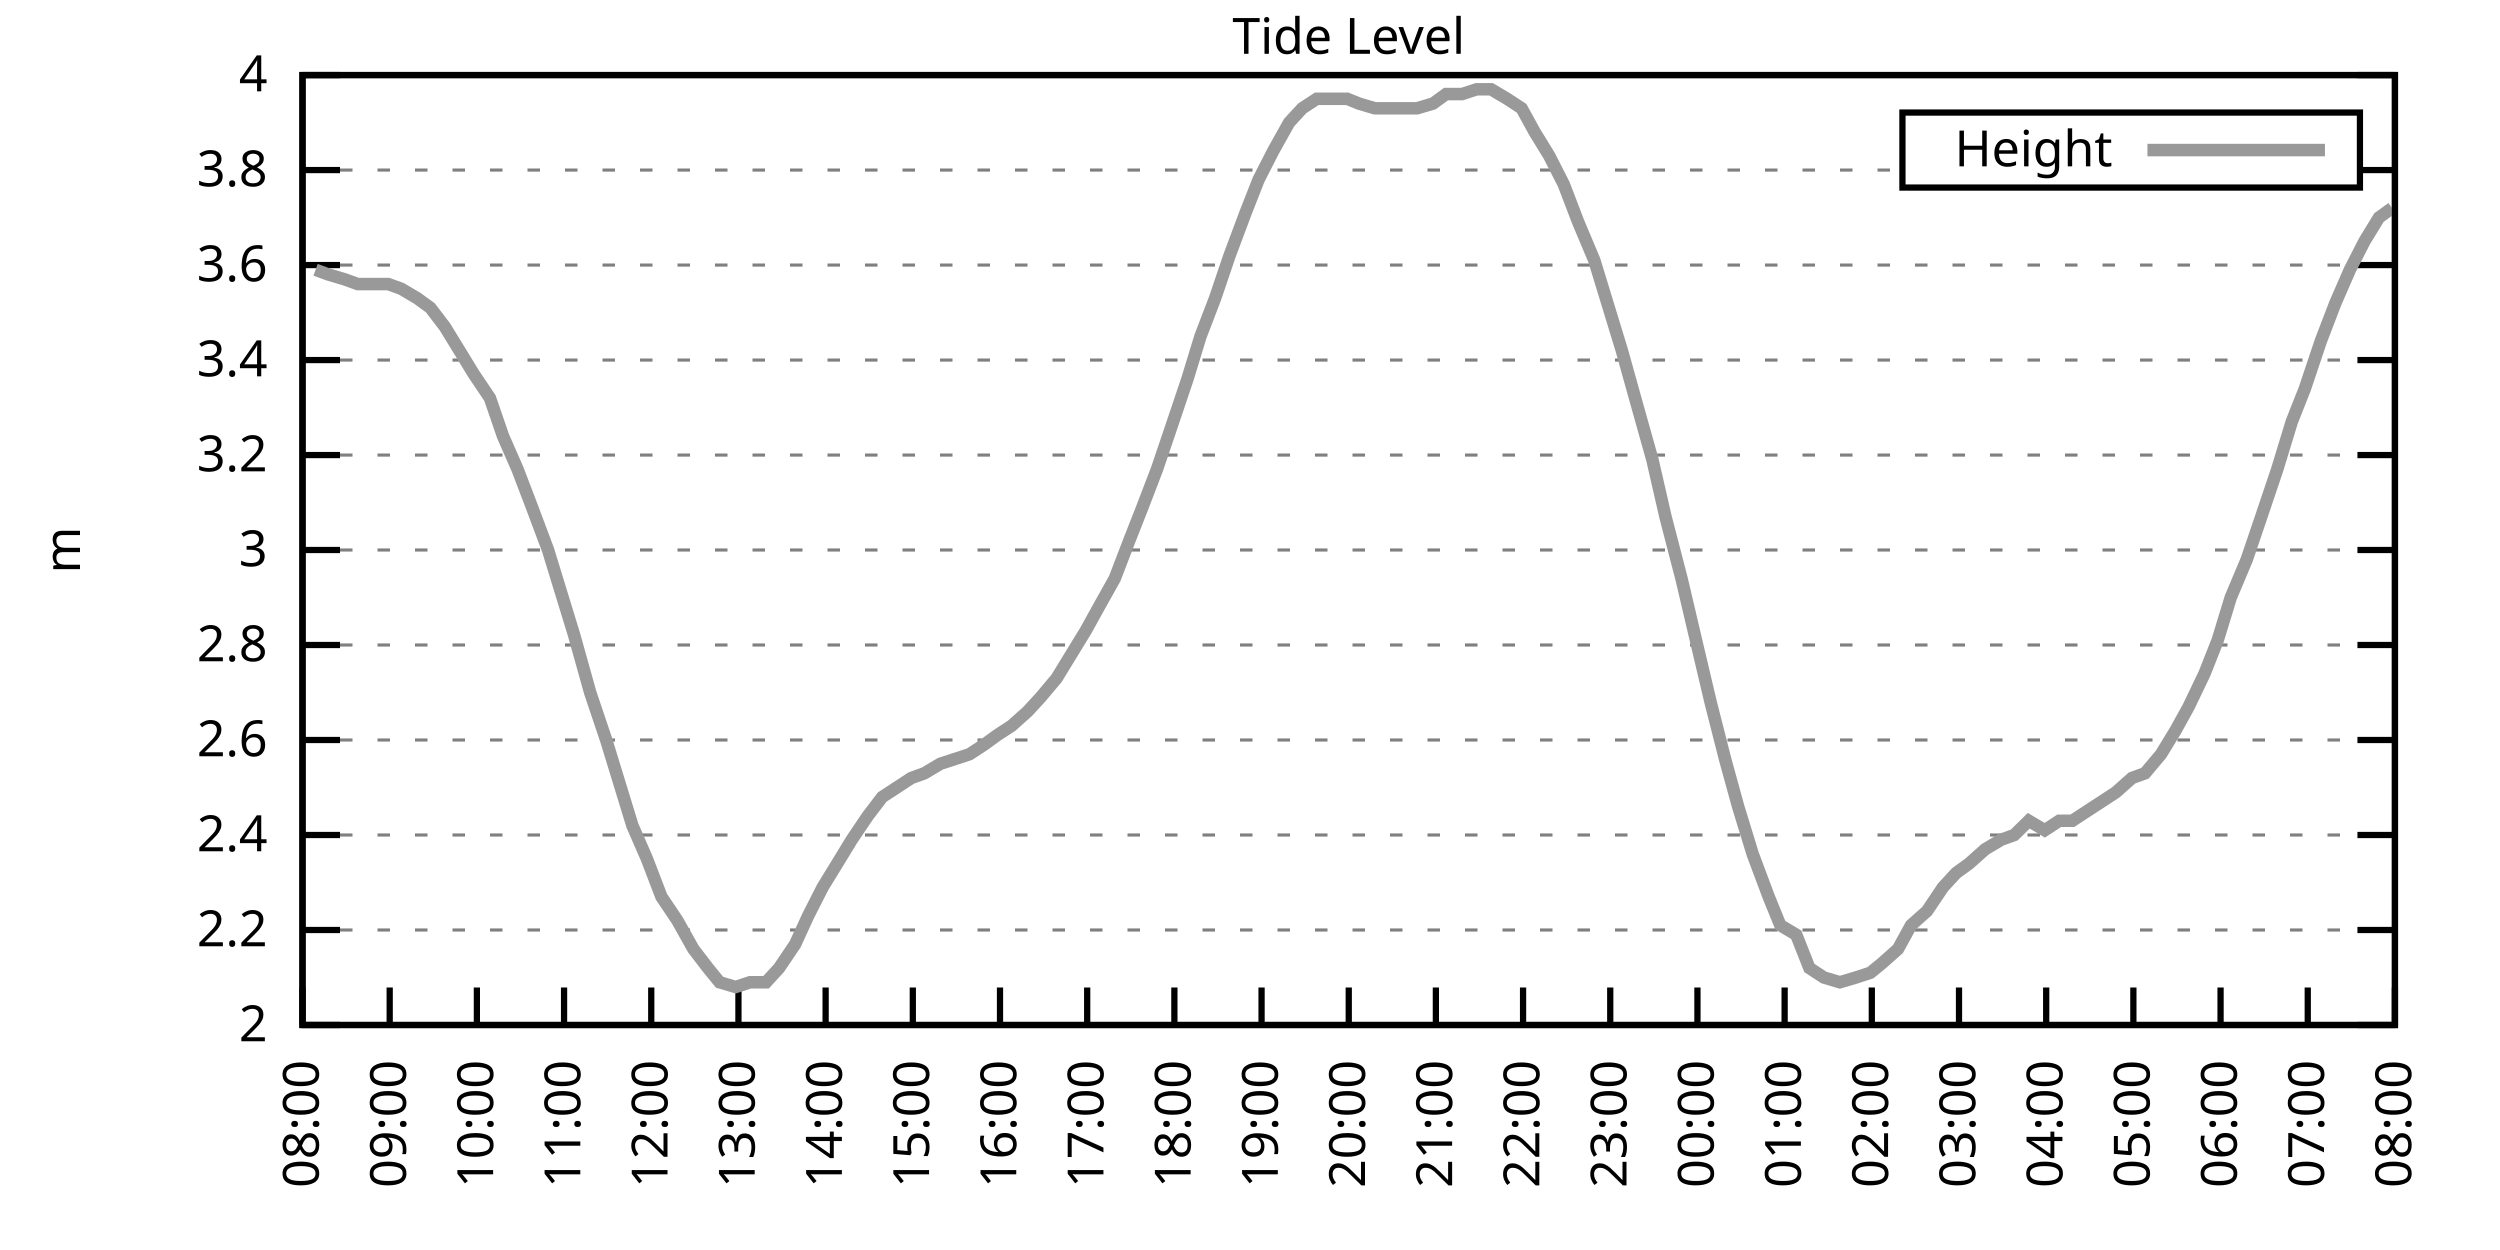
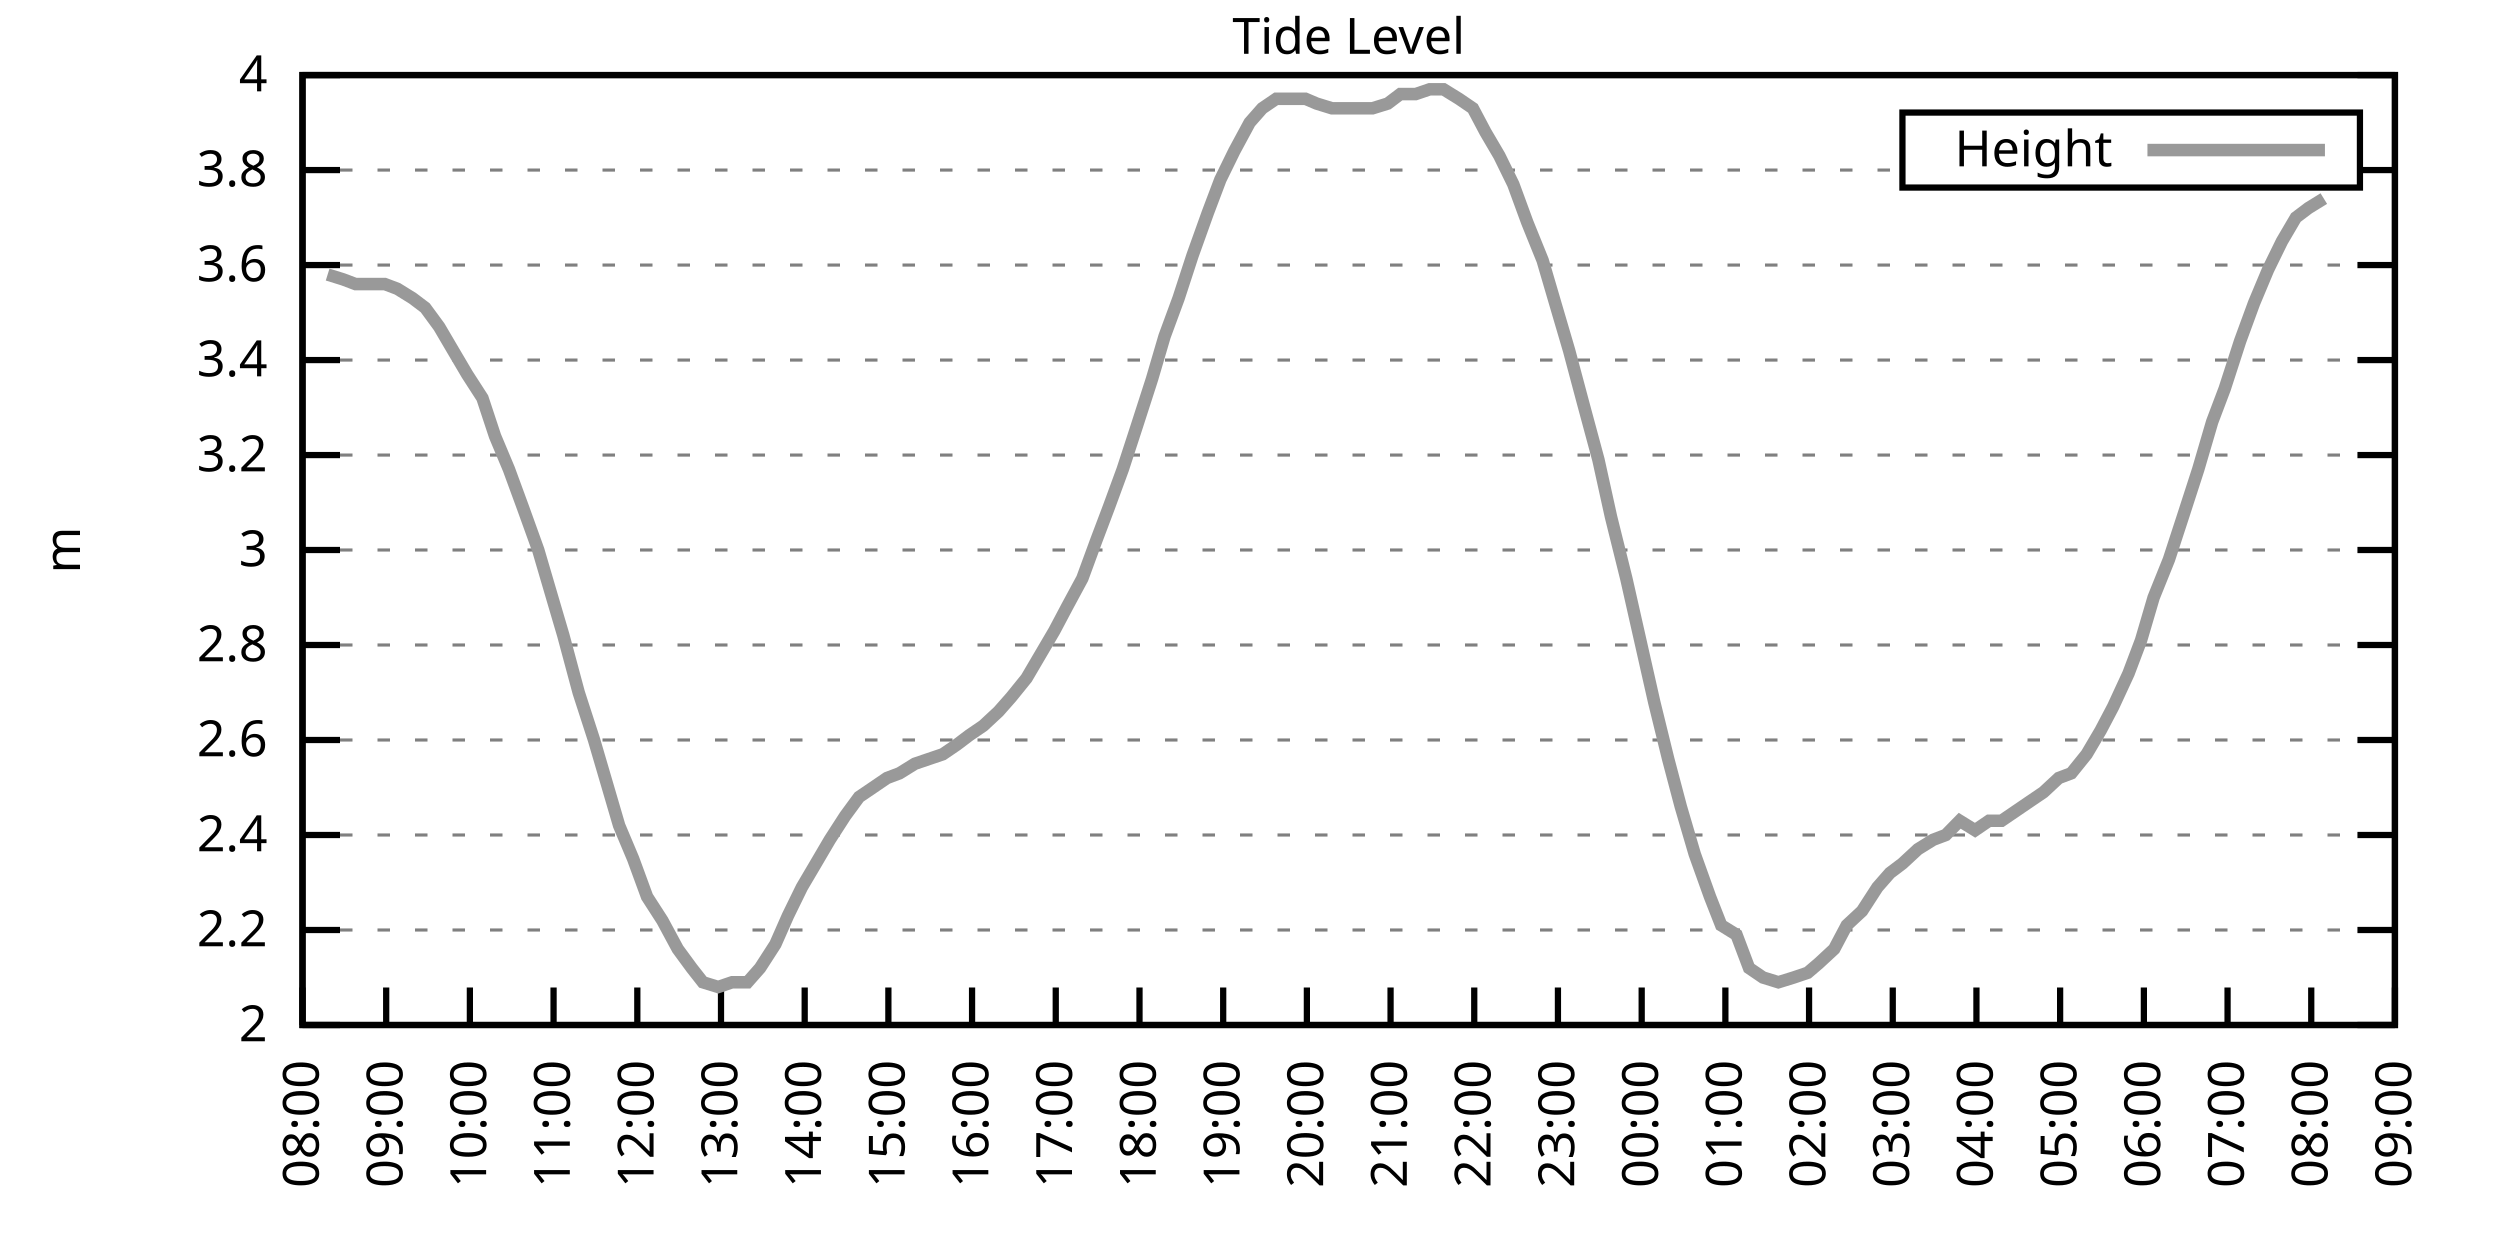
<svg xmlns="http://www.w3.org/2000/svg" xmlns:xlink="http://www.w3.org/1999/xlink" width="400" height="200" viewBox="0 0 400 200">
  <g id="gnuplot_canvas">
    <rect x="0" y="0" width="400" height="200" fill="none" />
    <defs>
      <circle id="gpDot" r="0.5" stroke-width="0.5" stroke="currentColor" />
      <path id="gpPt0" stroke-width="0.333" stroke="currentColor" d="M-1,0 h2 M0,-1 v2" />
      <path id="gpPt1" stroke-width="0.333" stroke="currentColor" d="M-1,-1 L1,1 M1,-1 L-1,1" />
      <path id="gpPt2" stroke-width="0.333" stroke="currentColor" d="M-1,0 L1,0 M0,-1 L0,1 M-1,-1 L1,1 M-1,1 L1,-1" />
      <rect id="gpPt3" stroke-width="0.333" stroke="currentColor" x="-1" y="-1" width="2" height="2" />
      <rect id="gpPt4" stroke-width="0.333" stroke="currentColor" fill="currentColor" x="-1" y="-1" width="2" height="2" />
      <circle id="gpPt5" stroke-width="0.333" stroke="currentColor" cx="0" cy="0" r="1" />
      <use xlink:href="#gpPt5" id="gpPt6" fill="currentColor" stroke="none" />
      <path id="gpPt7" stroke-width="0.333" stroke="currentColor" d="M0,-1.33 L-1.33,0.67 L1.33,0.67 z" />
      <use xlink:href="#gpPt7" id="gpPt8" fill="currentColor" stroke="none" />
      <use xlink:href="#gpPt7" id="gpPt9" stroke="currentColor" transform="rotate(180)" />
      <use xlink:href="#gpPt9" id="gpPt10" fill="currentColor" stroke="none" />
      <use xlink:href="#gpPt3" id="gpPt11" stroke="currentColor" transform="rotate(45)" />
      <use xlink:href="#gpPt11" id="gpPt12" fill="currentColor" stroke="none" />
      <path id="gpPt13" stroke-width="0.333" stroke="currentColor" d="M0,1.330 L1.265,0.411 L0.782,-1.067 L-0.782,-1.076 L-1.265,0.411 z" />
      <use xlink:href="#gpPt13" id="gpPt14" fill="currentColor" stroke="none" />
      <filter id="textbox" filterUnits="objectBoundingBox" x="0" y="0" height="1" width="1">
        <feFlood flood-color="white" flood-opacity="1" result="bgnd" />
        <feComposite in="SourceGraphic" in2="bgnd" operator="atop" />
      </filter>
      <filter id="greybox" filterUnits="objectBoundingBox" x="0" y="0" height="1" width="1">
        <feFlood flood-color="lightgrey" flood-opacity="1" result="grey" />
        <feComposite in="SourceGraphic" in2="grey" operator="atop" />
      </filter>
    </defs>
    <g fill="none" color="white" stroke="currentColor" stroke-width="1.00" stroke-linecap="butt" stroke-linejoin="miter">
</g>
    <g fill="none" color="black" stroke="currentColor" stroke-width="1.00" stroke-linecap="butt" stroke-linejoin="miter">
      <g stroke="none" shape-rendering="crispEdges">
        <polygon fill="rgb(255, 255, 255)" points="48.40,164.00 383.18,164.00 383.18,12.02 48.40,12.02 " />
      </g>
    </g>
    <g fill="none" color="black" stroke="currentColor" stroke-width="1.00" stroke-linecap="butt" stroke-linejoin="miter">
</g>
    <g fill="none" color="black" stroke="black" stroke-width="0.50" stroke-linecap="butt" stroke-linejoin="miter">
</g>
    <g fill="none" color="gray" stroke="currentColor" stroke-width="0.50" stroke-linecap="butt" stroke-linejoin="miter">
      <path stroke="gray" stroke-dasharray="2,4" class="gridline" d="M48.40,164.00 L383.19,164.00  " />
    </g>
    <g fill="none" color="gray" stroke="gray" stroke-width="1.00" stroke-linecap="butt" stroke-linejoin="miter">
</g>
    <g fill="none" color="black" stroke="currentColor" stroke-width="1.00" stroke-linecap="butt" stroke-linejoin="miter">
      <path stroke="black" d="M48.40,164.00 L54.40,164.00 M383.19,164.00 L377.19,164.00  " />
      <g transform="translate(42.80,166.60)" stroke="none" fill="black" font-family="Sans" font-size="8.00" text-anchor="end">
        <text>
          <tspan font-family="Sans"> 2</tspan>
        </text>
      </g>
    </g>
    <g fill="none" color="black" stroke="currentColor" stroke-width="1.00" stroke-linecap="butt" stroke-linejoin="miter">
</g>
    <g fill="none" color="black" stroke="black" stroke-width="0.50" stroke-linecap="butt" stroke-linejoin="miter">
</g>
    <g fill="none" color="gray" stroke="currentColor" stroke-width="0.50" stroke-linecap="butt" stroke-linejoin="miter">
      <path stroke="gray" stroke-dasharray="2,4" class="gridline" d="M48.40,148.80 L383.19,148.80  " />
    </g>
    <g fill="none" color="gray" stroke="gray" stroke-width="1.00" stroke-linecap="butt" stroke-linejoin="miter">
</g>
    <g fill="none" color="black" stroke="currentColor" stroke-width="1.00" stroke-linecap="butt" stroke-linejoin="miter">
      <path stroke="black" d="M48.40,148.80 L54.40,148.80 M383.19,148.80 L377.19,148.80  " />
      <g transform="translate(42.80,151.40)" stroke="none" fill="black" font-family="Sans" font-size="8.00" text-anchor="end">
        <text>
          <tspan font-family="Sans"> 2.2</tspan>
        </text>
      </g>
    </g>
    <g fill="none" color="black" stroke="currentColor" stroke-width="1.00" stroke-linecap="butt" stroke-linejoin="miter">
</g>
    <g fill="none" color="black" stroke="black" stroke-width="0.50" stroke-linecap="butt" stroke-linejoin="miter">
</g>
    <g fill="none" color="gray" stroke="currentColor" stroke-width="0.50" stroke-linecap="butt" stroke-linejoin="miter">
      <path stroke="gray" stroke-dasharray="2,4" class="gridline" d="M48.40,133.60 L383.19,133.60  " />
    </g>
    <g fill="none" color="gray" stroke="gray" stroke-width="1.00" stroke-linecap="butt" stroke-linejoin="miter">
</g>
    <g fill="none" color="black" stroke="currentColor" stroke-width="1.00" stroke-linecap="butt" stroke-linejoin="miter">
      <path stroke="black" d="M48.40,133.60 L54.40,133.60 M383.19,133.60 L377.19,133.60  " />
      <g transform="translate(42.80,136.20)" stroke="none" fill="black" font-family="Sans" font-size="8.00" text-anchor="end">
        <text>
          <tspan font-family="Sans"> 2.4</tspan>
        </text>
      </g>
    </g>
    <g fill="none" color="black" stroke="currentColor" stroke-width="1.00" stroke-linecap="butt" stroke-linejoin="miter">
</g>
    <g fill="none" color="black" stroke="black" stroke-width="0.50" stroke-linecap="butt" stroke-linejoin="miter">
</g>
    <g fill="none" color="gray" stroke="currentColor" stroke-width="0.50" stroke-linecap="butt" stroke-linejoin="miter">
      <path stroke="gray" stroke-dasharray="2,4" class="gridline" d="M48.40,118.40 L383.19,118.40  " />
    </g>
    <g fill="none" color="gray" stroke="gray" stroke-width="1.00" stroke-linecap="butt" stroke-linejoin="miter">
</g>
    <g fill="none" color="black" stroke="currentColor" stroke-width="1.00" stroke-linecap="butt" stroke-linejoin="miter">
      <path stroke="black" d="M48.40,118.40 L54.40,118.40 M383.19,118.40 L377.19,118.40  " />
      <g transform="translate(42.80,121.00)" stroke="none" fill="black" font-family="Sans" font-size="8.00" text-anchor="end">
        <text>
          <tspan font-family="Sans"> 2.6</tspan>
        </text>
      </g>
    </g>
    <g fill="none" color="black" stroke="currentColor" stroke-width="1.00" stroke-linecap="butt" stroke-linejoin="miter">
</g>
    <g fill="none" color="black" stroke="black" stroke-width="0.50" stroke-linecap="butt" stroke-linejoin="miter">
</g>
    <g fill="none" color="gray" stroke="currentColor" stroke-width="0.50" stroke-linecap="butt" stroke-linejoin="miter">
      <path stroke="gray" stroke-dasharray="2,4" class="gridline" d="M48.40,103.20 L383.19,103.20  " />
    </g>
    <g fill="none" color="gray" stroke="gray" stroke-width="1.00" stroke-linecap="butt" stroke-linejoin="miter">
</g>
    <g fill="none" color="black" stroke="currentColor" stroke-width="1.00" stroke-linecap="butt" stroke-linejoin="miter">
      <path stroke="black" d="M48.40,103.20 L54.40,103.20 M383.19,103.20 L377.19,103.20  " />
      <g transform="translate(42.80,105.80)" stroke="none" fill="black" font-family="Sans" font-size="8.00" text-anchor="end">
        <text>
          <tspan font-family="Sans"> 2.8</tspan>
        </text>
      </g>
    </g>
    <g fill="none" color="black" stroke="currentColor" stroke-width="1.00" stroke-linecap="butt" stroke-linejoin="miter">
</g>
    <g fill="none" color="black" stroke="black" stroke-width="0.50" stroke-linecap="butt" stroke-linejoin="miter">
</g>
    <g fill="none" color="gray" stroke="currentColor" stroke-width="0.50" stroke-linecap="butt" stroke-linejoin="miter">
      <path stroke="gray" stroke-dasharray="2,4" class="gridline" d="M48.40,88.00 L383.19,88.00  " />
    </g>
    <g fill="none" color="gray" stroke="gray" stroke-width="1.00" stroke-linecap="butt" stroke-linejoin="miter">
</g>
    <g fill="none" color="black" stroke="currentColor" stroke-width="1.00" stroke-linecap="butt" stroke-linejoin="miter">
      <path stroke="black" d="M48.40,88.00 L54.40,88.00 M383.19,88.00 L377.19,88.00  " />
      <g transform="translate(42.80,90.60)" stroke="none" fill="black" font-family="Sans" font-size="8.00" text-anchor="end">
        <text>
          <tspan font-family="Sans"> 3</tspan>
        </text>
      </g>
    </g>
    <g fill="none" color="black" stroke="currentColor" stroke-width="1.00" stroke-linecap="butt" stroke-linejoin="miter">
</g>
    <g fill="none" color="black" stroke="black" stroke-width="0.50" stroke-linecap="butt" stroke-linejoin="miter">
</g>
    <g fill="none" color="gray" stroke="currentColor" stroke-width="0.50" stroke-linecap="butt" stroke-linejoin="miter">
      <path stroke="gray" stroke-dasharray="2,4" class="gridline" d="M48.40,72.81 L383.19,72.81  " />
    </g>
    <g fill="none" color="gray" stroke="gray" stroke-width="1.00" stroke-linecap="butt" stroke-linejoin="miter">
</g>
    <g fill="none" color="black" stroke="currentColor" stroke-width="1.00" stroke-linecap="butt" stroke-linejoin="miter">
      <path stroke="black" d="M48.40,72.81 L54.40,72.81 M383.19,72.81 L377.19,72.81  " />
      <g transform="translate(42.80,75.41)" stroke="none" fill="black" font-family="Sans" font-size="8.00" text-anchor="end">
        <text>
          <tspan font-family="Sans"> 3.2</tspan>
        </text>
      </g>
    </g>
    <g fill="none" color="black" stroke="currentColor" stroke-width="1.00" stroke-linecap="butt" stroke-linejoin="miter">
</g>
    <g fill="none" color="black" stroke="black" stroke-width="0.50" stroke-linecap="butt" stroke-linejoin="miter">
</g>
    <g fill="none" color="gray" stroke="currentColor" stroke-width="0.50" stroke-linecap="butt" stroke-linejoin="miter">
      <path stroke="gray" stroke-dasharray="2,4" class="gridline" d="M48.40,57.61 L383.19,57.61  " />
    </g>
    <g fill="none" color="gray" stroke="gray" stroke-width="1.00" stroke-linecap="butt" stroke-linejoin="miter">
</g>
    <g fill="none" color="black" stroke="currentColor" stroke-width="1.00" stroke-linecap="butt" stroke-linejoin="miter">
      <path stroke="black" d="M48.40,57.61 L54.40,57.61 M383.19,57.61 L377.19,57.61  " />
      <g transform="translate(42.80,60.21)" stroke="none" fill="black" font-family="Sans" font-size="8.00" text-anchor="end">
        <text>
          <tspan font-family="Sans"> 3.4</tspan>
        </text>
      </g>
    </g>
    <g fill="none" color="black" stroke="currentColor" stroke-width="1.00" stroke-linecap="butt" stroke-linejoin="miter">
</g>
    <g fill="none" color="black" stroke="black" stroke-width="0.50" stroke-linecap="butt" stroke-linejoin="miter">
</g>
    <g fill="none" color="gray" stroke="currentColor" stroke-width="0.50" stroke-linecap="butt" stroke-linejoin="miter">
      <path stroke="gray" stroke-dasharray="2,4" class="gridline" d="M48.40,42.41 L383.19,42.41  " />
    </g>
    <g fill="none" color="gray" stroke="gray" stroke-width="1.00" stroke-linecap="butt" stroke-linejoin="miter">
</g>
    <g fill="none" color="black" stroke="currentColor" stroke-width="1.00" stroke-linecap="butt" stroke-linejoin="miter">
      <path stroke="black" d="M48.40,42.41 L54.40,42.41 M383.19,42.41 L377.19,42.41  " />
      <g transform="translate(42.80,45.01)" stroke="none" fill="black" font-family="Sans" font-size="8.00" text-anchor="end">
        <text>
          <tspan font-family="Sans"> 3.6</tspan>
        </text>
      </g>
    </g>
    <g fill="none" color="black" stroke="currentColor" stroke-width="1.00" stroke-linecap="butt" stroke-linejoin="miter">
</g>
    <g fill="none" color="black" stroke="black" stroke-width="0.50" stroke-linecap="butt" stroke-linejoin="miter">
</g>
    <g fill="none" color="gray" stroke="currentColor" stroke-width="0.50" stroke-linecap="butt" stroke-linejoin="miter">
      <path stroke="gray" stroke-dasharray="2,4" class="gridline" d="M48.40,27.21 L304.39,27.21 M377.59,27.21 L383.19,27.21  " />
    </g>
    <g fill="none" color="gray" stroke="gray" stroke-width="1.00" stroke-linecap="butt" stroke-linejoin="miter">
</g>
    <g fill="none" color="black" stroke="currentColor" stroke-width="1.00" stroke-linecap="butt" stroke-linejoin="miter">
      <path stroke="black" d="M48.40,27.21 L54.40,27.21 M383.19,27.21 L377.19,27.21  " />
      <g transform="translate(42.80,29.81)" stroke="none" fill="black" font-family="Sans" font-size="8.00" text-anchor="end">
        <text>
          <tspan font-family="Sans"> 3.8</tspan>
        </text>
      </g>
    </g>
    <g fill="none" color="black" stroke="currentColor" stroke-width="1.00" stroke-linecap="butt" stroke-linejoin="miter">
</g>
    <g fill="none" color="black" stroke="black" stroke-width="0.50" stroke-linecap="butt" stroke-linejoin="miter">
</g>
    <g fill="none" color="gray" stroke="currentColor" stroke-width="0.50" stroke-linecap="butt" stroke-linejoin="miter">
      <path stroke="gray" stroke-dasharray="2,4" class="gridline" d="M48.40,12.01 L383.19,12.01  " />
    </g>
    <g fill="none" color="gray" stroke="gray" stroke-width="1.00" stroke-linecap="butt" stroke-linejoin="miter">
</g>
    <g fill="none" color="black" stroke="currentColor" stroke-width="1.00" stroke-linecap="butt" stroke-linejoin="miter">
      <path stroke="black" d="M48.40,12.01 L54.40,12.01 M383.19,12.01 L377.19,12.01  " />
      <g transform="translate(42.80,14.61)" stroke="none" fill="black" font-family="Sans" font-size="8.00" text-anchor="end">
        <text>
          <tspan font-family="Sans"> 4</tspan>
        </text>
      </g>
    </g>
    <g fill="none" color="black" stroke="currentColor" stroke-width="1.00" stroke-linecap="butt" stroke-linejoin="miter">
      <path stroke="black" d="M48.40,164.00 L48.40,158.00  " />
      <g transform="translate(51.00,169.60) rotate(270.00)" stroke="none" fill="black" font-family="Sans" font-size="8.00" text-anchor="end">
        <text>
          <tspan font-family="Sans">08:00</tspan>
        </text>
      </g>
    </g>
    <g fill="none" color="black" stroke="currentColor" stroke-width="1.00" stroke-linecap="butt" stroke-linejoin="miter">
-       <path stroke="black" d="M62.35,164.00 L62.35,158.00  " />
-       <g transform="translate(64.95,169.60) rotate(270.00)" stroke="none" fill="black" font-family="Sans" font-size="8.00" text-anchor="end">
+       <path stroke="black" d="M61.79,164.00 L61.79,158.00  " />
+       <g transform="translate(64.39,169.60) rotate(270.00)" stroke="none" fill="black" font-family="Sans" font-size="8.00" text-anchor="end">
        <text>
          <tspan font-family="Sans">09:00</tspan>
        </text>
      </g>
    </g>
    <g fill="none" color="black" stroke="currentColor" stroke-width="1.00" stroke-linecap="butt" stroke-linejoin="miter">
-       <path stroke="black" d="M76.30,164.00 L76.30,158.00  " />
-       <g transform="translate(78.90,169.60) rotate(270.00)" stroke="none" fill="black" font-family="Sans" font-size="8.00" text-anchor="end">
+       <path stroke="black" d="M75.18,164.00 L75.18,158.00  " />
+       <g transform="translate(77.78,169.60) rotate(270.00)" stroke="none" fill="black" font-family="Sans" font-size="8.00" text-anchor="end">
        <text>
          <tspan font-family="Sans">10:00</tspan>
        </text>
      </g>
    </g>
    <g fill="none" color="black" stroke="currentColor" stroke-width="1.00" stroke-linecap="butt" stroke-linejoin="miter">
-       <path stroke="black" d="M90.25,164.00 L90.25,158.00  " />
-       <g transform="translate(92.85,169.60) rotate(270.00)" stroke="none" fill="black" font-family="Sans" font-size="8.00" text-anchor="end">
+       <path stroke="black" d="M88.57,164.00 L88.57,158.00  " />
+       <g transform="translate(91.17,169.60) rotate(270.00)" stroke="none" fill="black" font-family="Sans" font-size="8.00" text-anchor="end">
        <text>
          <tspan font-family="Sans">11:00</tspan>
        </text>
      </g>
    </g>
    <g fill="none" color="black" stroke="currentColor" stroke-width="1.00" stroke-linecap="butt" stroke-linejoin="miter">
-       <path stroke="black" d="M104.20,164.00 L104.20,158.00  " />
-       <g transform="translate(106.80,169.60) rotate(270.00)" stroke="none" fill="black" font-family="Sans" font-size="8.00" text-anchor="end">
+       <path stroke="black" d="M101.97,164.00 L101.97,158.00  " />
+       <g transform="translate(104.57,169.60) rotate(270.00)" stroke="none" fill="black" font-family="Sans" font-size="8.00" text-anchor="end">
        <text>
          <tspan font-family="Sans">12:00</tspan>
        </text>
      </g>
    </g>
    <g fill="none" color="black" stroke="currentColor" stroke-width="1.00" stroke-linecap="butt" stroke-linejoin="miter">
-       <path stroke="black" d="M118.15,164.00 L118.15,158.00  " />
-       <g transform="translate(120.75,169.60) rotate(270.00)" stroke="none" fill="black" font-family="Sans" font-size="8.00" text-anchor="end">
+       <path stroke="black" d="M115.36,164.00 L115.36,158.00  " />
+       <g transform="translate(117.96,169.60) rotate(270.00)" stroke="none" fill="black" font-family="Sans" font-size="8.00" text-anchor="end">
        <text>
          <tspan font-family="Sans">13:00</tspan>
        </text>
      </g>
    </g>
    <g fill="none" color="black" stroke="currentColor" stroke-width="1.00" stroke-linecap="butt" stroke-linejoin="miter">
-       <path stroke="black" d="M132.10,164.00 L132.10,158.00  " />
-       <g transform="translate(134.70,169.60) rotate(270.00)" stroke="none" fill="black" font-family="Sans" font-size="8.00" text-anchor="end">
+       <path stroke="black" d="M128.75,164.00 L128.75,158.00  " />
+       <g transform="translate(131.35,169.60) rotate(270.00)" stroke="none" fill="black" font-family="Sans" font-size="8.00" text-anchor="end">
        <text>
          <tspan font-family="Sans">14:00</tspan>
        </text>
      </g>
    </g>
    <g fill="none" color="black" stroke="currentColor" stroke-width="1.00" stroke-linecap="butt" stroke-linejoin="miter">
-       <path stroke="black" d="M146.05,164.00 L146.05,158.00  " />
-       <g transform="translate(148.65,169.60) rotate(270.00)" stroke="none" fill="black" font-family="Sans" font-size="8.00" text-anchor="end">
+       <path stroke="black" d="M142.14,164.00 L142.14,158.00  " />
+       <g transform="translate(144.74,169.60) rotate(270.00)" stroke="none" fill="black" font-family="Sans" font-size="8.00" text-anchor="end">
        <text>
          <tspan font-family="Sans">15:00</tspan>
        </text>
      </g>
    </g>
    <g fill="none" color="black" stroke="currentColor" stroke-width="1.00" stroke-linecap="butt" stroke-linejoin="miter">
-       <path stroke="black" d="M160.00,164.00 L160.00,158.00  " />
-       <g transform="translate(162.60,169.60) rotate(270.00)" stroke="none" fill="black" font-family="Sans" font-size="8.00" text-anchor="end">
+       <path stroke="black" d="M155.53,164.00 L155.53,158.00  " />
+       <g transform="translate(158.13,169.60) rotate(270.00)" stroke="none" fill="black" font-family="Sans" font-size="8.00" text-anchor="end">
        <text>
          <tspan font-family="Sans">16:00</tspan>
        </text>
      </g>
    </g>
    <g fill="none" color="black" stroke="currentColor" stroke-width="1.00" stroke-linecap="butt" stroke-linejoin="miter">
-       <path stroke="black" d="M173.95,164.00 L173.95,158.00  " />
-       <g transform="translate(176.55,169.60) rotate(270.00)" stroke="none" fill="black" font-family="Sans" font-size="8.00" text-anchor="end">
+       <path stroke="black" d="M168.92,164.00 L168.92,158.00  " />
+       <g transform="translate(171.52,169.60) rotate(270.00)" stroke="none" fill="black" font-family="Sans" font-size="8.00" text-anchor="end">
        <text>
          <tspan font-family="Sans">17:00</tspan>
        </text>
      </g>
    </g>
    <g fill="none" color="black" stroke="currentColor" stroke-width="1.00" stroke-linecap="butt" stroke-linejoin="miter">
-       <path stroke="black" d="M187.90,164.00 L187.90,158.00  " />
-       <g transform="translate(190.50,169.60) rotate(270.00)" stroke="none" fill="black" font-family="Sans" font-size="8.00" text-anchor="end">
+       <path stroke="black" d="M182.32,164.00 L182.32,158.00  " />
+       <g transform="translate(184.92,169.60) rotate(270.00)" stroke="none" fill="black" font-family="Sans" font-size="8.00" text-anchor="end">
        <text>
          <tspan font-family="Sans">18:00</tspan>
        </text>
      </g>
    </g>
    <g fill="none" color="black" stroke="currentColor" stroke-width="1.00" stroke-linecap="butt" stroke-linejoin="miter">
-       <path stroke="black" d="M201.85,164.00 L201.85,158.00  " />
-       <g transform="translate(204.45,169.60) rotate(270.00)" stroke="none" fill="black" font-family="Sans" font-size="8.00" text-anchor="end">
+       <path stroke="black" d="M195.71,164.00 L195.71,158.00  " />
+       <g transform="translate(198.31,169.60) rotate(270.00)" stroke="none" fill="black" font-family="Sans" font-size="8.00" text-anchor="end">
        <text>
          <tspan font-family="Sans">19:00</tspan>
        </text>
      </g>
    </g>
    <g fill="none" color="black" stroke="currentColor" stroke-width="1.00" stroke-linecap="butt" stroke-linejoin="miter">
-       <path stroke="black" d="M215.80,164.00 L215.80,158.00  " />
-       <g transform="translate(218.40,169.60) rotate(270.00)" stroke="none" fill="black" font-family="Sans" font-size="8.00" text-anchor="end">
+       <path stroke="black" d="M209.10,164.00 L209.10,158.00  " />
+       <g transform="translate(211.70,169.60) rotate(270.00)" stroke="none" fill="black" font-family="Sans" font-size="8.00" text-anchor="end">
        <text>
          <tspan font-family="Sans">20:00</tspan>
        </text>
      </g>
    </g>
    <g fill="none" color="black" stroke="currentColor" stroke-width="1.00" stroke-linecap="butt" stroke-linejoin="miter">
-       <path stroke="black" d="M229.74,164.00 L229.74,158.00  " />
-       <g transform="translate(232.34,169.60) rotate(270.00)" stroke="none" fill="black" font-family="Sans" font-size="8.00" text-anchor="end">
+       <path stroke="black" d="M222.49,164.00 L222.49,158.00  " />
+       <g transform="translate(225.09,169.60) rotate(270.00)" stroke="none" fill="black" font-family="Sans" font-size="8.00" text-anchor="end">
        <text>
          <tspan font-family="Sans">21:00</tspan>
        </text>
      </g>
    </g>
    <g fill="none" color="black" stroke="currentColor" stroke-width="1.00" stroke-linecap="butt" stroke-linejoin="miter">
-       <path stroke="black" d="M243.69,164.00 L243.69,158.00  " />
-       <g transform="translate(246.29,169.60) rotate(270.00)" stroke="none" fill="black" font-family="Sans" font-size="8.00" text-anchor="end">
+       <path stroke="black" d="M235.88,164.00 L235.88,158.00  " />
+       <g transform="translate(238.48,169.60) rotate(270.00)" stroke="none" fill="black" font-family="Sans" font-size="8.00" text-anchor="end">
        <text>
          <tspan font-family="Sans">22:00</tspan>
        </text>
      </g>
    </g>
    <g fill="none" color="black" stroke="currentColor" stroke-width="1.00" stroke-linecap="butt" stroke-linejoin="miter">
-       <path stroke="black" d="M257.64,164.00 L257.64,158.00  " />
-       <g transform="translate(260.24,169.60) rotate(270.00)" stroke="none" fill="black" font-family="Sans" font-size="8.00" text-anchor="end">
+       <path stroke="black" d="M249.27,164.00 L249.27,158.00  " />
+       <g transform="translate(251.87,169.60) rotate(270.00)" stroke="none" fill="black" font-family="Sans" font-size="8.00" text-anchor="end">
        <text>
          <tspan font-family="Sans">23:00</tspan>
        </text>
      </g>
    </g>
    <g fill="none" color="black" stroke="currentColor" stroke-width="1.00" stroke-linecap="butt" stroke-linejoin="miter">
-       <path stroke="black" d="M271.59,164.00 L271.59,158.00  " />
-       <g transform="translate(274.19,169.60) rotate(270.00)" stroke="none" fill="black" font-family="Sans" font-size="8.00" text-anchor="end">
+       <path stroke="black" d="M262.67,164.00 L262.67,158.00  " />
+       <g transform="translate(265.27,169.60) rotate(270.00)" stroke="none" fill="black" font-family="Sans" font-size="8.00" text-anchor="end">
        <text>
          <tspan font-family="Sans">00:00</tspan>
        </text>
      </g>
    </g>
    <g fill="none" color="black" stroke="currentColor" stroke-width="1.00" stroke-linecap="butt" stroke-linejoin="miter">
-       <path stroke="black" d="M285.54,164.00 L285.54,158.00  " />
-       <g transform="translate(288.14,169.60) rotate(270.00)" stroke="none" fill="black" font-family="Sans" font-size="8.00" text-anchor="end">
+       <path stroke="black" d="M276.06,164.00 L276.06,158.00  " />
+       <g transform="translate(278.66,169.60) rotate(270.00)" stroke="none" fill="black" font-family="Sans" font-size="8.00" text-anchor="end">
        <text>
          <tspan font-family="Sans">01:00</tspan>
        </text>
      </g>
    </g>
    <g fill="none" color="black" stroke="currentColor" stroke-width="1.00" stroke-linecap="butt" stroke-linejoin="miter">
-       <path stroke="black" d="M299.49,164.00 L299.49,158.00  " />
-       <g transform="translate(302.09,169.60) rotate(270.00)" stroke="none" fill="black" font-family="Sans" font-size="8.00" text-anchor="end">
+       <path stroke="black" d="M289.45,164.00 L289.45,158.00  " />
+       <g transform="translate(292.05,169.60) rotate(270.00)" stroke="none" fill="black" font-family="Sans" font-size="8.00" text-anchor="end">
        <text>
          <tspan font-family="Sans">02:00</tspan>
        </text>
      </g>
    </g>
    <g fill="none" color="black" stroke="currentColor" stroke-width="1.00" stroke-linecap="butt" stroke-linejoin="miter">
-       <path stroke="black" d="M313.44,164.00 L313.44,158.00  " />
-       <g transform="translate(316.04,169.60) rotate(270.00)" stroke="none" fill="black" font-family="Sans" font-size="8.00" text-anchor="end">
+       <path stroke="black" d="M302.84,164.00 L302.84,158.00  " />
+       <g transform="translate(305.44,169.60) rotate(270.00)" stroke="none" fill="black" font-family="Sans" font-size="8.00" text-anchor="end">
        <text>
          <tspan font-family="Sans">03:00</tspan>
        </text>
      </g>
    </g>
    <g fill="none" color="black" stroke="currentColor" stroke-width="1.00" stroke-linecap="butt" stroke-linejoin="miter">
-       <path stroke="black" d="M327.39,164.00 L327.39,158.00  " />
-       <g transform="translate(329.99,169.60) rotate(270.00)" stroke="none" fill="black" font-family="Sans" font-size="8.00" text-anchor="end">
+       <path stroke="black" d="M316.23,164.00 L316.23,158.00  " />
+       <g transform="translate(318.83,169.60) rotate(270.00)" stroke="none" fill="black" font-family="Sans" font-size="8.00" text-anchor="end">
        <text>
          <tspan font-family="Sans">04:00</tspan>
        </text>
      </g>
    </g>
    <g fill="none" color="black" stroke="currentColor" stroke-width="1.00" stroke-linecap="butt" stroke-linejoin="miter">
-       <path stroke="black" d="M341.34,164.00 L341.34,158.00  " />
-       <g transform="translate(343.94,169.60) rotate(270.00)" stroke="none" fill="black" font-family="Sans" font-size="8.00" text-anchor="end">
+       <path stroke="black" d="M329.62,164.00 L329.62,158.00  " />
+       <g transform="translate(332.22,169.60) rotate(270.00)" stroke="none" fill="black" font-family="Sans" font-size="8.00" text-anchor="end">
        <text>
          <tspan font-family="Sans">05:00</tspan>
        </text>
      </g>
    </g>
    <g fill="none" color="black" stroke="currentColor" stroke-width="1.00" stroke-linecap="butt" stroke-linejoin="miter">
-       <path stroke="black" d="M355.29,164.00 L355.29,158.00  " />
-       <g transform="translate(357.89,169.60) rotate(270.00)" stroke="none" fill="black" font-family="Sans" font-size="8.00" text-anchor="end">
+       <path stroke="black" d="M343.02,164.00 L343.02,158.00  " />
+       <g transform="translate(345.62,169.60) rotate(270.00)" stroke="none" fill="black" font-family="Sans" font-size="8.00" text-anchor="end">
        <text>
          <tspan font-family="Sans">06:00</tspan>
        </text>
      </g>
    </g>
    <g fill="none" color="black" stroke="currentColor" stroke-width="1.00" stroke-linecap="butt" stroke-linejoin="miter">
-       <path stroke="black" d="M369.24,164.00 L369.24,158.00  " />
-       <g transform="translate(371.84,169.60) rotate(270.00)" stroke="none" fill="black" font-family="Sans" font-size="8.00" text-anchor="end">
+       <path stroke="black" d="M356.41,164.00 L356.41,158.00  " />
+       <g transform="translate(359.01,169.60) rotate(270.00)" stroke="none" fill="black" font-family="Sans" font-size="8.00" text-anchor="end">
        <text>
          <tspan font-family="Sans">07:00</tspan>
+         </text>
+       </g>
+     </g>
+     <g fill="none" color="black" stroke="currentColor" stroke-width="1.00" stroke-linecap="butt" stroke-linejoin="miter">
+       <path stroke="black" d="M369.80,164.00 L369.80,158.00  " />
+       <g transform="translate(372.40,169.60) rotate(270.00)" stroke="none" fill="black" font-family="Sans" font-size="8.00" text-anchor="end">
+         <text>
+           <tspan font-family="Sans">08:00</tspan>
        </text>
      </g>
    </g>
    <g fill="none" color="black" stroke="currentColor" stroke-width="1.00" stroke-linecap="butt" stroke-linejoin="miter">
      <path stroke="black" d="M383.19,164.00 L383.19,158.00  " />
      <g transform="translate(385.79,169.60) rotate(270.00)" stroke="none" fill="black" font-family="Sans" font-size="8.00" text-anchor="end">
        <text>
-           <tspan font-family="Sans">08:00</tspan>
+           <tspan font-family="Sans">09:00</tspan>
        </text>
      </g>
    </g>
    <g fill="none" color="black" stroke="currentColor" stroke-width="1.00" stroke-linecap="butt" stroke-linejoin="miter">
</g>
    <g fill="none" color="black" stroke="currentColor" stroke-width="1.00" stroke-linecap="butt" stroke-linejoin="miter">
      <path stroke="black" d="M48.40,12.01 L48.40,164.00 L383.19,164.00 L383.19,12.01 L48.40,12.01 Z  " />
    </g>
    <g fill="none" color="black" stroke="currentColor" stroke-width="1.00" stroke-linecap="butt" stroke-linejoin="miter">
</g>
    <g fill="none" color="black" stroke="currentColor" stroke-width="1.00" stroke-linecap="butt" stroke-linejoin="miter">
      <path stroke="black" d="M304.39,30.01 L304.39,18.01 L377.59,18.01 L377.59,30.01 L304.39,30.01 Z  " />
    </g>
    <g id="Tide_level_plot_1">
      <g fill="none" color="white" stroke="black" stroke-width="2.00" stroke-linecap="butt" stroke-linejoin="miter">
</g>
      <g fill="none" color="black" stroke="currentColor" stroke-width="2.00" stroke-linecap="butt" stroke-linejoin="miter">
        <g transform="translate(337.99,26.61)" stroke="none" fill="black" font-family="Sans" font-size="8.00" text-anchor="end">
          <text>
            <tspan font-family="Sans">Height</tspan>
          </text>
        </g>
      </g>
      <g fill="none" color="black" stroke="currentColor" stroke-width="2.00" stroke-linecap="butt" stroke-linejoin="miter">
-         <path stroke="rgb(153, 153, 153)" d="M343.59,24.01 L371.99,24.01 M50.49,43.17 L52.58,43.93 L55.14,44.69 L57.23,45.45 L62.12,45.45 L64.21,46.21   L66.77,47.73 L68.86,49.25 L71.18,52.29 L73.51,56.09 L75.83,59.89 L78.39,63.69 L80.48,69.77 L82.81,75.09   L85.13,81.17 L87.69,88.00 L90.02,95.60 L91.88,101.68 L94.43,110.80 L96.99,118.40 L99.32,126.00 L101.18,132.08   L103.50,137.40 L105.83,143.48 L108.38,147.28 L110.94,151.84 L113.27,154.88 L115.13,157.16 L117.68,157.92 L120.01,157.16   L122.57,157.16 L124.66,154.88 L127.22,151.08 L129.31,146.52 L131.63,141.96 L133.96,138.16 L136.28,134.36 L138.84,130.56   L141.16,127.52 L143.49,126.00 L145.81,124.48 L147.91,123.72 L150.46,122.20 L152.79,121.44 L155.11,120.68 L157.44,119.16   L159.53,117.64 L161.86,116.12 L164.41,113.84 L166.51,111.56 L169.06,108.52 L173.71,100.92 L175.81,97.12 L178.36,92.56   L180.69,86.49 L182.78,81.17 L185.11,75.09 L187.43,68.25 L189.99,60.65 L192.08,53.81 L194.41,47.73 L196.73,40.89   L199.29,34.05 L201.38,28.73 L203.71,24.17 L206.26,19.61 L208.36,17.33 L210.68,15.81 L213.01,15.81 L215.56,15.81   L217.42,16.57 L219.98,17.33 L222.30,17.33 L224.63,17.33 L226.72,17.33 L229.28,16.57 L231.37,15.05 L233.93,15.05   L236.25,14.29 L238.58,14.29 L241.14,15.81 L243.46,17.33 L245.55,21.13 L247.88,24.93 L250.20,29.49 L252.53,35.57   L255.09,41.65 L257.41,49.25 L259.50,56.09 L261.83,64.45 L264.39,73.57 L266.48,82.69 L269.04,92.56 L271.36,102.44   L273.69,112.32 L276.01,121.44 L278.10,129.04 L280.43,136.64 L282.99,143.48 L284.85,148.04 L287.40,149.56 L289.50,154.88   L291.82,156.40 L294.38,157.16 L296.94,156.40 L299.26,155.64 L301.12,154.12 L303.68,151.84 L305.77,148.04 L308.33,145.76   L310.88,141.96 L312.98,139.68 L315.07,138.16 L317.63,135.88 L320.18,134.36 L322.28,133.60 L324.60,131.32 L327.16,132.84   L329.48,131.32 L331.58,131.32 L333.90,129.80 L336.23,128.28 L338.55,126.76 L341.11,124.48 L343.20,123.72 L345.76,120.68   L348.08,116.88 L350.18,113.08 L352.73,107.76 L354.83,102.44 L356.92,95.60 L359.48,89.52 L361.80,82.69 L364.36,75.09   L366.68,67.49 L368.78,62.17 L371.33,54.57 L373.66,48.49 L375.98,43.17 L378.31,38.61 L380.63,34.81 L382.73,33.29    " />
+         <path stroke="rgb(153, 153, 153)" d="M343.59,24.01 L371.99,24.01 M52.42,43.93 L54.87,44.69 L56.88,45.45 L61.57,45.45 L63.58,46.21 L66.03,47.73   L68.04,49.25 L70.27,52.29 L72.50,56.09 L74.74,59.89 L77.19,63.69 L79.20,69.77 L81.43,75.09 L83.66,81.17   L86.12,88.00 L88.35,95.60 L90.14,101.68 L92.59,110.80 L95.05,118.40 L97.28,126.00 L99.06,132.08 L101.30,137.40   L103.53,143.48 L105.98,147.28 L108.44,151.84 L110.67,154.88 L112.46,157.16 L114.91,157.92 L117.14,157.16 L119.60,157.16   L121.61,154.88 L124.06,151.08 L126.07,146.52 L128.30,141.96 L130.54,138.16 L132.77,134.36 L135.22,130.56 L137.45,127.52   L139.69,126.00 L141.92,124.48 L143.93,123.72 L146.38,122.20 L148.61,121.44 L150.85,120.68 L153.08,119.16 L155.09,117.64   L157.32,116.12 L159.77,113.84 L161.78,111.56 L164.24,108.52 L168.70,100.92 L170.71,97.12 L173.17,92.56 L175.40,86.49   L177.41,81.17 L179.64,75.09 L181.87,68.25 L184.32,60.65 L186.33,53.81 L188.57,47.73 L190.80,40.89 L193.25,34.05   L195.26,28.73 L197.49,24.17 L199.95,19.61 L201.96,17.33 L204.19,15.81 L206.42,15.81 L208.88,15.81 L210.66,16.57   L213.12,17.33 L215.35,17.33 L217.58,17.33 L219.59,17.33 L222.04,16.57 L224.05,15.05 L226.51,15.05 L228.74,14.29   L230.97,14.29 L233.43,15.81 L235.66,17.33 L237.67,21.13 L239.90,24.93 L242.13,29.49 L244.36,35.57 L246.82,41.65   L249.05,49.25 L251.06,56.09 L253.29,64.45 L255.75,73.57 L257.76,82.69 L260.21,92.56 L262.44,102.44 L264.67,112.32   L266.91,121.44 L268.92,129.04 L271.15,136.64 L273.60,143.48 L275.39,148.04 L277.84,149.56 L279.85,154.88 L282.08,156.40   L284.54,157.16 L286.99,156.40 L289.23,155.64 L291.01,154.12 L293.47,151.84 L295.48,148.04 L297.93,145.76 L300.39,141.96   L302.39,139.68 L304.40,138.16 L306.86,135.88 L309.31,134.36 L311.32,133.60 L313.55,131.32 L316.01,132.84 L318.24,131.32   L320.25,131.32 L322.48,129.80 L324.71,128.28 L326.95,126.76 L329.40,124.48 L331.41,123.72 L333.86,120.68 L336.10,116.88   L338.10,113.08 L340.56,107.76 L342.57,102.44 L344.58,95.60 L347.03,89.52 L349.26,82.69 L351.72,75.09 L353.95,67.49   L355.96,62.17 L358.42,54.57 L360.65,48.49 L362.88,43.17 L365.11,38.61 L367.34,34.81 L369.35,33.29 L371.81,31.77    " />
      </g>
    </g>
    <g fill="none" color="black" stroke="currentColor" stroke-width="2.00" stroke-linecap="butt" stroke-linejoin="miter">
</g>
    <g fill="none" color="black" stroke="black" stroke-width="1.00" stroke-linecap="butt" stroke-linejoin="miter">
</g>
    <g fill="none" color="black" stroke="currentColor" stroke-width="1.00" stroke-linecap="butt" stroke-linejoin="miter">
      <path stroke="black" d="M48.40,12.01 L48.40,164.00 L383.19,164.00 L383.19,12.01 L48.40,12.01 Z  " />
      <g transform="translate(12.80,88.01) rotate(270.00)" stroke="none" fill="black" font-family="Sans" font-size="8.00" text-anchor="middle">
        <text>
          <tspan font-family="Sans">m</tspan>
        </text>
      </g>
    </g>
    <g fill="none" color="black" stroke="currentColor" stroke-width="1.00" stroke-linecap="butt" stroke-linejoin="miter">
</g>
    <g fill="none" color="black" stroke="currentColor" stroke-width="1.00" stroke-linecap="butt" stroke-linejoin="miter">
      <g transform="translate(215.79,8.61)" stroke="none" fill="black" font-family="Sans" font-size="8.00" text-anchor="middle">
        <text>
          <tspan font-family="Sans">Tide Level</tspan>
        </text>
      </g>
    </g>
    <g fill="none" color="black" stroke="currentColor" stroke-width="1.00" stroke-linecap="butt" stroke-linejoin="miter">
</g>
  </g>
</svg>
